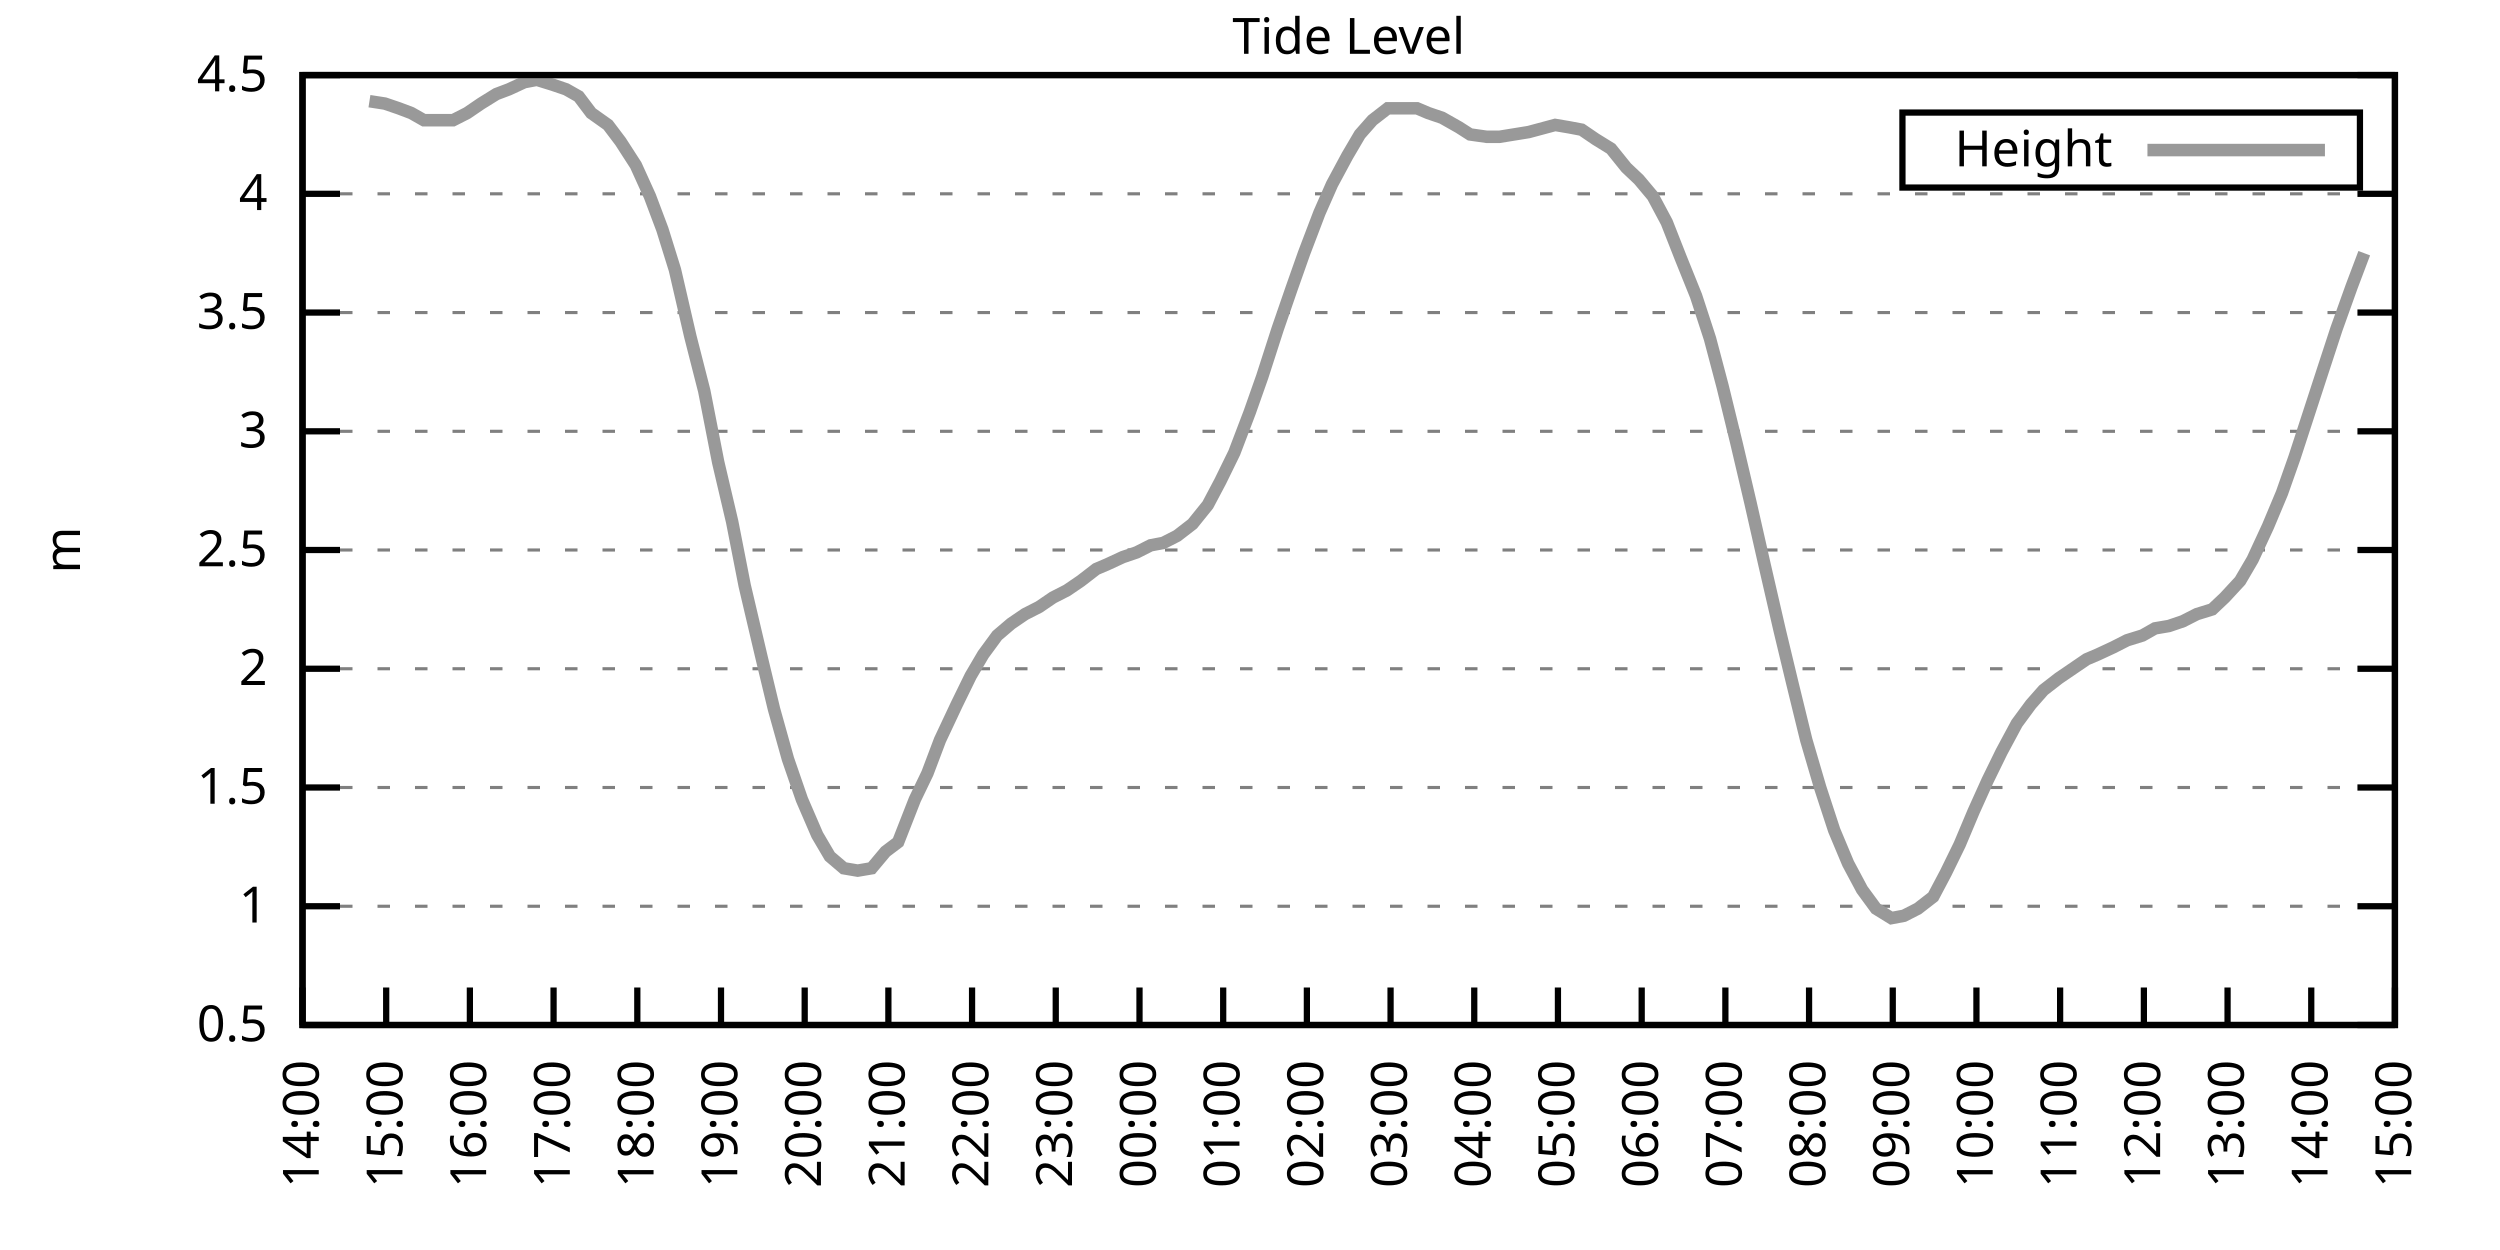
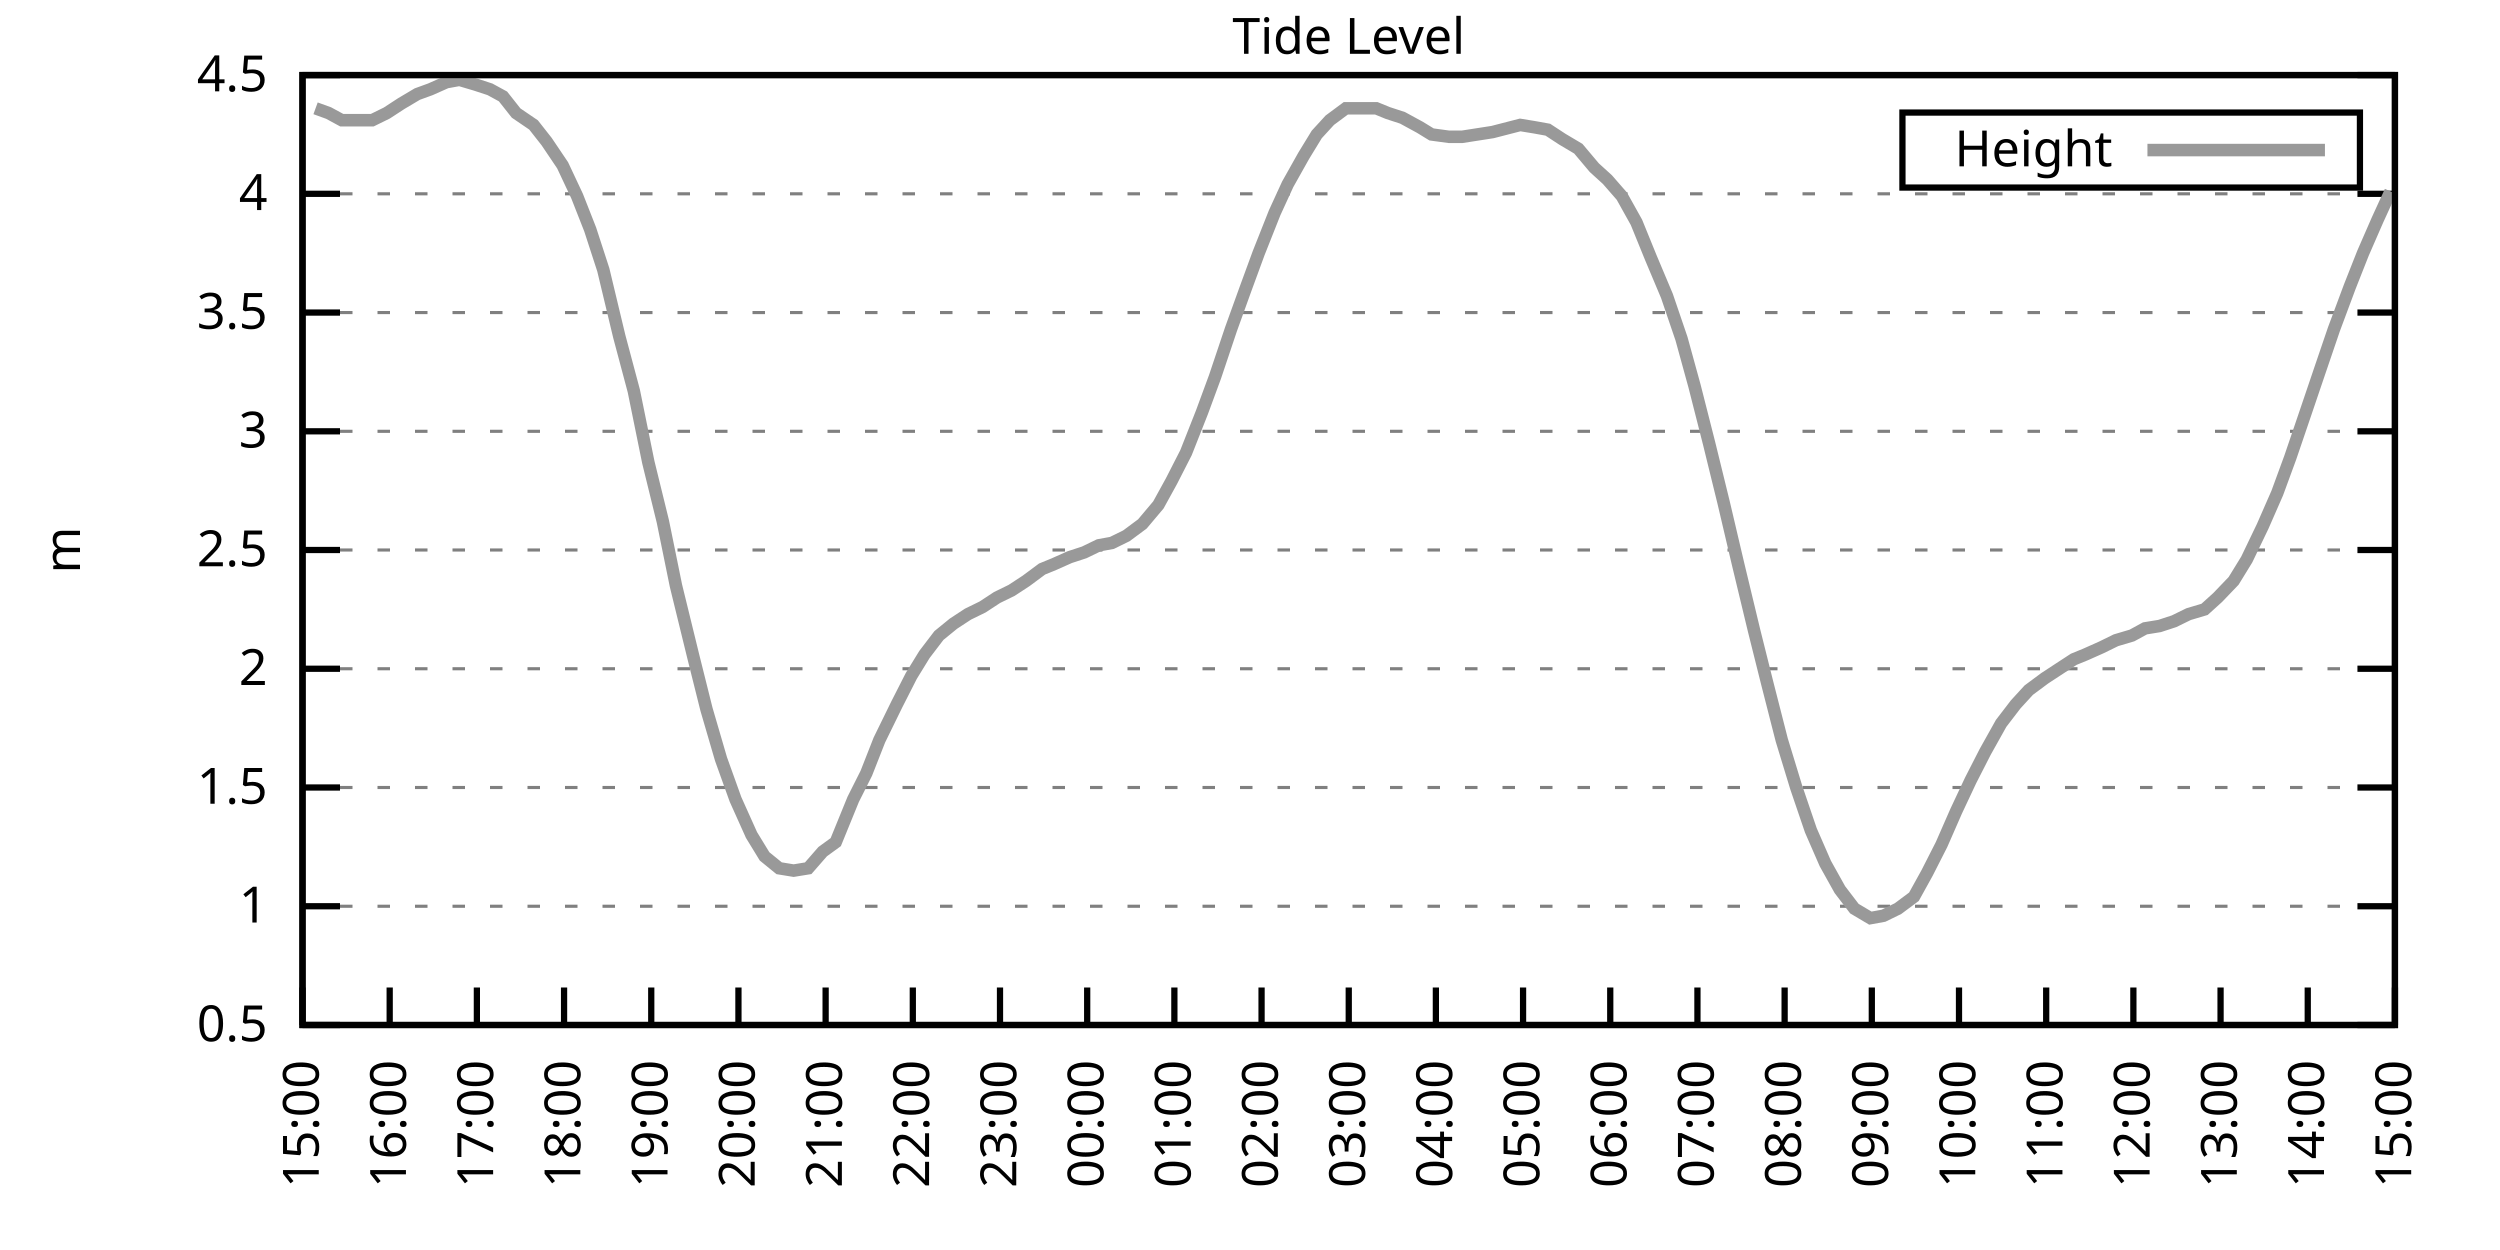
<svg xmlns="http://www.w3.org/2000/svg" xmlns:xlink="http://www.w3.org/1999/xlink" width="400" height="200" viewBox="0 0 400 200">
  <g id="gnuplot_canvas">
    <rect x="0" y="0" width="400" height="200" fill="none" />
    <defs>
      <circle id="gpDot" r="0.5" stroke-width="0.5" stroke="currentColor" />
      <path id="gpPt0" stroke-width="0.333" stroke="currentColor" d="M-1,0 h2 M0,-1 v2" />
      <path id="gpPt1" stroke-width="0.333" stroke="currentColor" d="M-1,-1 L1,1 M1,-1 L-1,1" />
      <path id="gpPt2" stroke-width="0.333" stroke="currentColor" d="M-1,0 L1,0 M0,-1 L0,1 M-1,-1 L1,1 M-1,1 L1,-1" />
      <rect id="gpPt3" stroke-width="0.333" stroke="currentColor" x="-1" y="-1" width="2" height="2" />
      <rect id="gpPt4" stroke-width="0.333" stroke="currentColor" fill="currentColor" x="-1" y="-1" width="2" height="2" />
      <circle id="gpPt5" stroke-width="0.333" stroke="currentColor" cx="0" cy="0" r="1" />
      <use xlink:href="#gpPt5" id="gpPt6" fill="currentColor" stroke="none" />
      <path id="gpPt7" stroke-width="0.333" stroke="currentColor" d="M0,-1.33 L-1.33,0.67 L1.33,0.67 z" />
      <use xlink:href="#gpPt7" id="gpPt8" fill="currentColor" stroke="none" />
      <use xlink:href="#gpPt7" id="gpPt9" stroke="currentColor" transform="rotate(180)" />
      <use xlink:href="#gpPt9" id="gpPt10" fill="currentColor" stroke="none" />
      <use xlink:href="#gpPt3" id="gpPt11" stroke="currentColor" transform="rotate(45)" />
      <use xlink:href="#gpPt11" id="gpPt12" fill="currentColor" stroke="none" />
      <path id="gpPt13" stroke-width="0.333" stroke="currentColor" d="M0,1.330 L1.265,0.411 L0.782,-1.067 L-0.782,-1.076 L-1.265,0.411 z" />
      <use xlink:href="#gpPt13" id="gpPt14" fill="currentColor" stroke="none" />
      <filter id="textbox" filterUnits="objectBoundingBox" x="0" y="0" height="1" width="1">
        <feFlood flood-color="white" flood-opacity="1" result="bgnd" />
        <feComposite in="SourceGraphic" in2="bgnd" operator="atop" />
      </filter>
      <filter id="greybox" filterUnits="objectBoundingBox" x="0" y="0" height="1" width="1">
        <feFlood flood-color="lightgrey" flood-opacity="1" result="grey" />
        <feComposite in="SourceGraphic" in2="grey" operator="atop" />
      </filter>
    </defs>
    <g fill="none" color="white" stroke="currentColor" stroke-width="1.00" stroke-linecap="butt" stroke-linejoin="miter">
</g>
    <g fill="none" color="black" stroke="currentColor" stroke-width="1.00" stroke-linecap="butt" stroke-linejoin="miter">
      <g stroke="none" shape-rendering="crispEdges">
        <polygon fill="rgb(255, 255, 255)" points="48.40,164.00 383.18,164.00 383.18,12.02 48.40,12.02 " />
      </g>
    </g>
    <g fill="none" color="black" stroke="currentColor" stroke-width="1.00" stroke-linecap="butt" stroke-linejoin="miter">
</g>
    <g fill="none" color="black" stroke="black" stroke-width="0.50" stroke-linecap="butt" stroke-linejoin="miter">
</g>
    <g fill="none" color="gray" stroke="currentColor" stroke-width="0.50" stroke-linecap="butt" stroke-linejoin="miter">
      <path stroke="gray" stroke-dasharray="2,4" class="gridline" d="M48.40,164.00 L383.19,164.00  " />
    </g>
    <g fill="none" color="gray" stroke="gray" stroke-width="1.00" stroke-linecap="butt" stroke-linejoin="miter">
</g>
    <g fill="none" color="black" stroke="currentColor" stroke-width="1.00" stroke-linecap="butt" stroke-linejoin="miter">
      <path stroke="black" d="M48.40,164.00 L54.40,164.00 M383.19,164.00 L377.19,164.00  " />
      <g transform="translate(42.80,166.60)" stroke="none" fill="black" font-family="Sans" font-size="8.00" text-anchor="end">
        <text>
          <tspan font-family="Sans"> 0.5</tspan>
        </text>
      </g>
    </g>
    <g fill="none" color="black" stroke="currentColor" stroke-width="1.00" stroke-linecap="butt" stroke-linejoin="miter">
</g>
    <g fill="none" color="black" stroke="black" stroke-width="0.50" stroke-linecap="butt" stroke-linejoin="miter">
</g>
    <g fill="none" color="gray" stroke="currentColor" stroke-width="0.50" stroke-linecap="butt" stroke-linejoin="miter">
      <path stroke="gray" stroke-dasharray="2,4" class="gridline" d="M48.40,145.00 L383.19,145.00  " />
    </g>
    <g fill="none" color="gray" stroke="gray" stroke-width="1.00" stroke-linecap="butt" stroke-linejoin="miter">
</g>
    <g fill="none" color="black" stroke="currentColor" stroke-width="1.00" stroke-linecap="butt" stroke-linejoin="miter">
      <path stroke="black" d="M48.40,145.00 L54.40,145.00 M383.19,145.00 L377.19,145.00  " />
      <g transform="translate(42.80,147.60)" stroke="none" fill="black" font-family="Sans" font-size="8.00" text-anchor="end">
        <text>
          <tspan font-family="Sans"> 1</tspan>
        </text>
      </g>
    </g>
    <g fill="none" color="black" stroke="currentColor" stroke-width="1.00" stroke-linecap="butt" stroke-linejoin="miter">
</g>
    <g fill="none" color="black" stroke="black" stroke-width="0.50" stroke-linecap="butt" stroke-linejoin="miter">
</g>
    <g fill="none" color="gray" stroke="currentColor" stroke-width="0.50" stroke-linecap="butt" stroke-linejoin="miter">
      <path stroke="gray" stroke-dasharray="2,4" class="gridline" d="M48.40,126.00 L383.19,126.00  " />
    </g>
    <g fill="none" color="gray" stroke="gray" stroke-width="1.00" stroke-linecap="butt" stroke-linejoin="miter">
</g>
    <g fill="none" color="black" stroke="currentColor" stroke-width="1.00" stroke-linecap="butt" stroke-linejoin="miter">
      <path stroke="black" d="M48.40,126.00 L54.40,126.00 M383.19,126.00 L377.19,126.00  " />
      <g transform="translate(42.80,128.60)" stroke="none" fill="black" font-family="Sans" font-size="8.00" text-anchor="end">
        <text>
          <tspan font-family="Sans"> 1.5</tspan>
        </text>
      </g>
    </g>
    <g fill="none" color="black" stroke="currentColor" stroke-width="1.00" stroke-linecap="butt" stroke-linejoin="miter">
</g>
    <g fill="none" color="black" stroke="black" stroke-width="0.50" stroke-linecap="butt" stroke-linejoin="miter">
</g>
    <g fill="none" color="gray" stroke="currentColor" stroke-width="0.50" stroke-linecap="butt" stroke-linejoin="miter">
      <path stroke="gray" stroke-dasharray="2,4" class="gridline" d="M48.40,107.00 L383.19,107.00  " />
    </g>
    <g fill="none" color="gray" stroke="gray" stroke-width="1.00" stroke-linecap="butt" stroke-linejoin="miter">
</g>
    <g fill="none" color="black" stroke="currentColor" stroke-width="1.00" stroke-linecap="butt" stroke-linejoin="miter">
      <path stroke="black" d="M48.40,107.00 L54.40,107.00 M383.19,107.00 L377.19,107.00  " />
      <g transform="translate(42.80,109.60)" stroke="none" fill="black" font-family="Sans" font-size="8.00" text-anchor="end">
        <text>
          <tspan font-family="Sans"> 2</tspan>
        </text>
      </g>
    </g>
    <g fill="none" color="black" stroke="currentColor" stroke-width="1.00" stroke-linecap="butt" stroke-linejoin="miter">
</g>
    <g fill="none" color="black" stroke="black" stroke-width="0.50" stroke-linecap="butt" stroke-linejoin="miter">
</g>
    <g fill="none" color="gray" stroke="currentColor" stroke-width="0.50" stroke-linecap="butt" stroke-linejoin="miter">
      <path stroke="gray" stroke-dasharray="2,4" class="gridline" d="M48.40,88.00 L383.19,88.00  " />
    </g>
    <g fill="none" color="gray" stroke="gray" stroke-width="1.00" stroke-linecap="butt" stroke-linejoin="miter">
</g>
    <g fill="none" color="black" stroke="currentColor" stroke-width="1.00" stroke-linecap="butt" stroke-linejoin="miter">
      <path stroke="black" d="M48.40,88.00 L54.40,88.00 M383.19,88.00 L377.19,88.00  " />
      <g transform="translate(42.80,90.60)" stroke="none" fill="black" font-family="Sans" font-size="8.00" text-anchor="end">
        <text>
          <tspan font-family="Sans"> 2.5</tspan>
        </text>
      </g>
    </g>
    <g fill="none" color="black" stroke="currentColor" stroke-width="1.00" stroke-linecap="butt" stroke-linejoin="miter">
</g>
    <g fill="none" color="black" stroke="black" stroke-width="0.50" stroke-linecap="butt" stroke-linejoin="miter">
</g>
    <g fill="none" color="gray" stroke="currentColor" stroke-width="0.50" stroke-linecap="butt" stroke-linejoin="miter">
      <path stroke="gray" stroke-dasharray="2,4" class="gridline" d="M48.40,69.01 L383.19,69.01  " />
    </g>
    <g fill="none" color="gray" stroke="gray" stroke-width="1.00" stroke-linecap="butt" stroke-linejoin="miter">
</g>
    <g fill="none" color="black" stroke="currentColor" stroke-width="1.00" stroke-linecap="butt" stroke-linejoin="miter">
      <path stroke="black" d="M48.40,69.01 L54.40,69.01 M383.19,69.01 L377.19,69.01  " />
      <g transform="translate(42.80,71.61)" stroke="none" fill="black" font-family="Sans" font-size="8.00" text-anchor="end">
        <text>
          <tspan font-family="Sans"> 3</tspan>
        </text>
      </g>
    </g>
    <g fill="none" color="black" stroke="currentColor" stroke-width="1.00" stroke-linecap="butt" stroke-linejoin="miter">
</g>
    <g fill="none" color="black" stroke="black" stroke-width="0.50" stroke-linecap="butt" stroke-linejoin="miter">
</g>
    <g fill="none" color="gray" stroke="currentColor" stroke-width="0.50" stroke-linecap="butt" stroke-linejoin="miter">
      <path stroke="gray" stroke-dasharray="2,4" class="gridline" d="M48.40,50.01 L383.19,50.01  " />
    </g>
    <g fill="none" color="gray" stroke="gray" stroke-width="1.00" stroke-linecap="butt" stroke-linejoin="miter">
</g>
    <g fill="none" color="black" stroke="currentColor" stroke-width="1.00" stroke-linecap="butt" stroke-linejoin="miter">
      <path stroke="black" d="M48.40,50.01 L54.40,50.01 M383.19,50.01 L377.19,50.01  " />
      <g transform="translate(42.80,52.61)" stroke="none" fill="black" font-family="Sans" font-size="8.00" text-anchor="end">
        <text>
          <tspan font-family="Sans"> 3.5</tspan>
        </text>
      </g>
    </g>
    <g fill="none" color="black" stroke="currentColor" stroke-width="1.00" stroke-linecap="butt" stroke-linejoin="miter">
</g>
    <g fill="none" color="black" stroke="black" stroke-width="0.50" stroke-linecap="butt" stroke-linejoin="miter">
</g>
    <g fill="none" color="gray" stroke="currentColor" stroke-width="0.50" stroke-linecap="butt" stroke-linejoin="miter">
      <path stroke="gray" stroke-dasharray="2,4" class="gridline" d="M48.40,31.01 L383.19,31.01  " />
    </g>
    <g fill="none" color="gray" stroke="gray" stroke-width="1.00" stroke-linecap="butt" stroke-linejoin="miter">
</g>
    <g fill="none" color="black" stroke="currentColor" stroke-width="1.00" stroke-linecap="butt" stroke-linejoin="miter">
      <path stroke="black" d="M48.40,31.01 L54.40,31.01 M383.19,31.01 L377.19,31.01  " />
      <g transform="translate(42.80,33.61)" stroke="none" fill="black" font-family="Sans" font-size="8.00" text-anchor="end">
        <text>
          <tspan font-family="Sans"> 4</tspan>
        </text>
      </g>
    </g>
    <g fill="none" color="black" stroke="currentColor" stroke-width="1.00" stroke-linecap="butt" stroke-linejoin="miter">
</g>
    <g fill="none" color="black" stroke="black" stroke-width="0.50" stroke-linecap="butt" stroke-linejoin="miter">
</g>
    <g fill="none" color="gray" stroke="currentColor" stroke-width="0.50" stroke-linecap="butt" stroke-linejoin="miter">
      <path stroke="gray" stroke-dasharray="2,4" class="gridline" d="M48.40,12.01 L383.19,12.01  " />
    </g>
    <g fill="none" color="gray" stroke="gray" stroke-width="1.00" stroke-linecap="butt" stroke-linejoin="miter">
</g>
    <g fill="none" color="black" stroke="currentColor" stroke-width="1.00" stroke-linecap="butt" stroke-linejoin="miter">
      <path stroke="black" d="M48.40,12.01 L54.40,12.01 M383.19,12.01 L377.19,12.01  " />
      <g transform="translate(42.80,14.61)" stroke="none" fill="black" font-family="Sans" font-size="8.00" text-anchor="end">
        <text>
          <tspan font-family="Sans"> 4.5</tspan>
        </text>
      </g>
    </g>
    <g fill="none" color="black" stroke="currentColor" stroke-width="1.00" stroke-linecap="butt" stroke-linejoin="miter">
      <path stroke="black" d="M48.40,164.00 L48.40,158.00  " />
      <g transform="translate(51.00,169.60) rotate(270.00)" stroke="none" fill="black" font-family="Sans" font-size="8.00" text-anchor="end">
        <text>
-           <tspan font-family="Sans">14:00</tspan>
-         </text>
-       </g>
-     </g>
-     <g fill="none" color="black" stroke="currentColor" stroke-width="1.00" stroke-linecap="butt" stroke-linejoin="miter">
-       <path stroke="black" d="M61.79,164.00 L61.79,158.00  " />
-       <g transform="translate(64.39,169.60) rotate(270.00)" stroke="none" fill="black" font-family="Sans" font-size="8.00" text-anchor="end">
-         <text>
          <tspan font-family="Sans">15:00</tspan>
        </text>
      </g>
    </g>
    <g fill="none" color="black" stroke="currentColor" stroke-width="1.00" stroke-linecap="butt" stroke-linejoin="miter">
-       <path stroke="black" d="M75.18,164.00 L75.18,158.00  " />
-       <g transform="translate(77.78,169.60) rotate(270.00)" stroke="none" fill="black" font-family="Sans" font-size="8.00" text-anchor="end">
+       <path stroke="black" d="M62.35,164.00 L62.35,158.00  " />
+       <g transform="translate(64.95,169.60) rotate(270.00)" stroke="none" fill="black" font-family="Sans" font-size="8.00" text-anchor="end">
        <text>
          <tspan font-family="Sans">16:00</tspan>
        </text>
      </g>
    </g>
    <g fill="none" color="black" stroke="currentColor" stroke-width="1.00" stroke-linecap="butt" stroke-linejoin="miter">
-       <path stroke="black" d="M88.57,164.00 L88.57,158.00  " />
-       <g transform="translate(91.17,169.60) rotate(270.00)" stroke="none" fill="black" font-family="Sans" font-size="8.00" text-anchor="end">
+       <path stroke="black" d="M76.30,164.00 L76.30,158.00  " />
+       <g transform="translate(78.90,169.60) rotate(270.00)" stroke="none" fill="black" font-family="Sans" font-size="8.00" text-anchor="end">
        <text>
          <tspan font-family="Sans">17:00</tspan>
        </text>
      </g>
    </g>
    <g fill="none" color="black" stroke="currentColor" stroke-width="1.00" stroke-linecap="butt" stroke-linejoin="miter">
-       <path stroke="black" d="M101.97,164.00 L101.97,158.00  " />
-       <g transform="translate(104.57,169.60) rotate(270.00)" stroke="none" fill="black" font-family="Sans" font-size="8.00" text-anchor="end">
+       <path stroke="black" d="M90.25,164.00 L90.25,158.00  " />
+       <g transform="translate(92.85,169.60) rotate(270.00)" stroke="none" fill="black" font-family="Sans" font-size="8.00" text-anchor="end">
        <text>
          <tspan font-family="Sans">18:00</tspan>
        </text>
      </g>
    </g>
    <g fill="none" color="black" stroke="currentColor" stroke-width="1.00" stroke-linecap="butt" stroke-linejoin="miter">
-       <path stroke="black" d="M115.36,164.00 L115.36,158.00  " />
-       <g transform="translate(117.96,169.60) rotate(270.00)" stroke="none" fill="black" font-family="Sans" font-size="8.00" text-anchor="end">
+       <path stroke="black" d="M104.20,164.00 L104.20,158.00  " />
+       <g transform="translate(106.80,169.60) rotate(270.00)" stroke="none" fill="black" font-family="Sans" font-size="8.00" text-anchor="end">
        <text>
          <tspan font-family="Sans">19:00</tspan>
        </text>
      </g>
    </g>
    <g fill="none" color="black" stroke="currentColor" stroke-width="1.00" stroke-linecap="butt" stroke-linejoin="miter">
-       <path stroke="black" d="M128.75,164.00 L128.75,158.00  " />
-       <g transform="translate(131.35,169.60) rotate(270.00)" stroke="none" fill="black" font-family="Sans" font-size="8.00" text-anchor="end">
+       <path stroke="black" d="M118.15,164.00 L118.15,158.00  " />
+       <g transform="translate(120.75,169.60) rotate(270.00)" stroke="none" fill="black" font-family="Sans" font-size="8.00" text-anchor="end">
        <text>
          <tspan font-family="Sans">20:00</tspan>
        </text>
      </g>
    </g>
    <g fill="none" color="black" stroke="currentColor" stroke-width="1.00" stroke-linecap="butt" stroke-linejoin="miter">
-       <path stroke="black" d="M142.14,164.00 L142.14,158.00  " />
-       <g transform="translate(144.74,169.60) rotate(270.00)" stroke="none" fill="black" font-family="Sans" font-size="8.00" text-anchor="end">
+       <path stroke="black" d="M132.10,164.00 L132.10,158.00  " />
+       <g transform="translate(134.70,169.60) rotate(270.00)" stroke="none" fill="black" font-family="Sans" font-size="8.00" text-anchor="end">
        <text>
          <tspan font-family="Sans">21:00</tspan>
        </text>
      </g>
    </g>
    <g fill="none" color="black" stroke="currentColor" stroke-width="1.00" stroke-linecap="butt" stroke-linejoin="miter">
-       <path stroke="black" d="M155.53,164.00 L155.53,158.00  " />
-       <g transform="translate(158.13,169.60) rotate(270.00)" stroke="none" fill="black" font-family="Sans" font-size="8.00" text-anchor="end">
+       <path stroke="black" d="M146.05,164.00 L146.05,158.00  " />
+       <g transform="translate(148.65,169.60) rotate(270.00)" stroke="none" fill="black" font-family="Sans" font-size="8.00" text-anchor="end">
        <text>
          <tspan font-family="Sans">22:00</tspan>
        </text>
      </g>
    </g>
    <g fill="none" color="black" stroke="currentColor" stroke-width="1.00" stroke-linecap="butt" stroke-linejoin="miter">
-       <path stroke="black" d="M168.92,164.00 L168.92,158.00  " />
-       <g transform="translate(171.52,169.60) rotate(270.00)" stroke="none" fill="black" font-family="Sans" font-size="8.00" text-anchor="end">
+       <path stroke="black" d="M160.00,164.00 L160.00,158.00  " />
+       <g transform="translate(162.60,169.60) rotate(270.00)" stroke="none" fill="black" font-family="Sans" font-size="8.00" text-anchor="end">
        <text>
          <tspan font-family="Sans">23:00</tspan>
        </text>
      </g>
    </g>
    <g fill="none" color="black" stroke="currentColor" stroke-width="1.00" stroke-linecap="butt" stroke-linejoin="miter">
-       <path stroke="black" d="M182.32,164.00 L182.32,158.00  " />
-       <g transform="translate(184.92,169.60) rotate(270.00)" stroke="none" fill="black" font-family="Sans" font-size="8.00" text-anchor="end">
+       <path stroke="black" d="M173.95,164.00 L173.95,158.00  " />
+       <g transform="translate(176.55,169.60) rotate(270.00)" stroke="none" fill="black" font-family="Sans" font-size="8.00" text-anchor="end">
        <text>
          <tspan font-family="Sans">00:00</tspan>
        </text>
      </g>
    </g>
    <g fill="none" color="black" stroke="currentColor" stroke-width="1.00" stroke-linecap="butt" stroke-linejoin="miter">
-       <path stroke="black" d="M195.71,164.00 L195.71,158.00  " />
-       <g transform="translate(198.31,169.60) rotate(270.00)" stroke="none" fill="black" font-family="Sans" font-size="8.00" text-anchor="end">
+       <path stroke="black" d="M187.90,164.00 L187.90,158.00  " />
+       <g transform="translate(190.50,169.60) rotate(270.00)" stroke="none" fill="black" font-family="Sans" font-size="8.00" text-anchor="end">
        <text>
          <tspan font-family="Sans">01:00</tspan>
        </text>
      </g>
    </g>
    <g fill="none" color="black" stroke="currentColor" stroke-width="1.00" stroke-linecap="butt" stroke-linejoin="miter">
-       <path stroke="black" d="M209.10,164.00 L209.10,158.00  " />
-       <g transform="translate(211.70,169.60) rotate(270.00)" stroke="none" fill="black" font-family="Sans" font-size="8.00" text-anchor="end">
+       <path stroke="black" d="M201.85,164.00 L201.85,158.00  " />
+       <g transform="translate(204.45,169.60) rotate(270.00)" stroke="none" fill="black" font-family="Sans" font-size="8.00" text-anchor="end">
        <text>
          <tspan font-family="Sans">02:00</tspan>
        </text>
      </g>
    </g>
    <g fill="none" color="black" stroke="currentColor" stroke-width="1.00" stroke-linecap="butt" stroke-linejoin="miter">
-       <path stroke="black" d="M222.49,164.00 L222.49,158.00  " />
-       <g transform="translate(225.09,169.60) rotate(270.00)" stroke="none" fill="black" font-family="Sans" font-size="8.00" text-anchor="end">
+       <path stroke="black" d="M215.80,164.00 L215.80,158.00  " />
+       <g transform="translate(218.40,169.60) rotate(270.00)" stroke="none" fill="black" font-family="Sans" font-size="8.00" text-anchor="end">
        <text>
          <tspan font-family="Sans">03:00</tspan>
        </text>
      </g>
    </g>
    <g fill="none" color="black" stroke="currentColor" stroke-width="1.00" stroke-linecap="butt" stroke-linejoin="miter">
-       <path stroke="black" d="M235.88,164.00 L235.88,158.00  " />
-       <g transform="translate(238.48,169.60) rotate(270.00)" stroke="none" fill="black" font-family="Sans" font-size="8.00" text-anchor="end">
+       <path stroke="black" d="M229.74,164.00 L229.74,158.00  " />
+       <g transform="translate(232.34,169.60) rotate(270.00)" stroke="none" fill="black" font-family="Sans" font-size="8.00" text-anchor="end">
        <text>
          <tspan font-family="Sans">04:00</tspan>
        </text>
      </g>
    </g>
    <g fill="none" color="black" stroke="currentColor" stroke-width="1.00" stroke-linecap="butt" stroke-linejoin="miter">
-       <path stroke="black" d="M249.27,164.00 L249.27,158.00  " />
-       <g transform="translate(251.87,169.60) rotate(270.00)" stroke="none" fill="black" font-family="Sans" font-size="8.00" text-anchor="end">
+       <path stroke="black" d="M243.69,164.00 L243.69,158.00  " />
+       <g transform="translate(246.29,169.60) rotate(270.00)" stroke="none" fill="black" font-family="Sans" font-size="8.00" text-anchor="end">
        <text>
          <tspan font-family="Sans">05:00</tspan>
        </text>
      </g>
    </g>
    <g fill="none" color="black" stroke="currentColor" stroke-width="1.00" stroke-linecap="butt" stroke-linejoin="miter">
-       <path stroke="black" d="M262.67,164.00 L262.67,158.00  " />
-       <g transform="translate(265.27,169.60) rotate(270.00)" stroke="none" fill="black" font-family="Sans" font-size="8.00" text-anchor="end">
+       <path stroke="black" d="M257.64,164.00 L257.64,158.00  " />
+       <g transform="translate(260.24,169.60) rotate(270.00)" stroke="none" fill="black" font-family="Sans" font-size="8.00" text-anchor="end">
        <text>
          <tspan font-family="Sans">06:00</tspan>
        </text>
      </g>
    </g>
    <g fill="none" color="black" stroke="currentColor" stroke-width="1.00" stroke-linecap="butt" stroke-linejoin="miter">
-       <path stroke="black" d="M276.06,164.00 L276.06,158.00  " />
-       <g transform="translate(278.66,169.60) rotate(270.00)" stroke="none" fill="black" font-family="Sans" font-size="8.00" text-anchor="end">
+       <path stroke="black" d="M271.59,164.00 L271.59,158.00  " />
+       <g transform="translate(274.19,169.60) rotate(270.00)" stroke="none" fill="black" font-family="Sans" font-size="8.00" text-anchor="end">
        <text>
          <tspan font-family="Sans">07:00</tspan>
        </text>
      </g>
    </g>
    <g fill="none" color="black" stroke="currentColor" stroke-width="1.00" stroke-linecap="butt" stroke-linejoin="miter">
-       <path stroke="black" d="M289.45,164.00 L289.45,158.00  " />
-       <g transform="translate(292.05,169.60) rotate(270.00)" stroke="none" fill="black" font-family="Sans" font-size="8.00" text-anchor="end">
+       <path stroke="black" d="M285.54,164.00 L285.54,158.00  " />
+       <g transform="translate(288.14,169.60) rotate(270.00)" stroke="none" fill="black" font-family="Sans" font-size="8.00" text-anchor="end">
        <text>
          <tspan font-family="Sans">08:00</tspan>
        </text>
      </g>
    </g>
    <g fill="none" color="black" stroke="currentColor" stroke-width="1.00" stroke-linecap="butt" stroke-linejoin="miter">
-       <path stroke="black" d="M302.84,164.00 L302.84,158.00  " />
-       <g transform="translate(305.44,169.60) rotate(270.00)" stroke="none" fill="black" font-family="Sans" font-size="8.00" text-anchor="end">
+       <path stroke="black" d="M299.49,164.00 L299.49,158.00  " />
+       <g transform="translate(302.09,169.60) rotate(270.00)" stroke="none" fill="black" font-family="Sans" font-size="8.00" text-anchor="end">
        <text>
          <tspan font-family="Sans">09:00</tspan>
        </text>
      </g>
    </g>
    <g fill="none" color="black" stroke="currentColor" stroke-width="1.00" stroke-linecap="butt" stroke-linejoin="miter">
-       <path stroke="black" d="M316.23,164.00 L316.23,158.00  " />
-       <g transform="translate(318.83,169.60) rotate(270.00)" stroke="none" fill="black" font-family="Sans" font-size="8.00" text-anchor="end">
+       <path stroke="black" d="M313.44,164.00 L313.44,158.00  " />
+       <g transform="translate(316.04,169.60) rotate(270.00)" stroke="none" fill="black" font-family="Sans" font-size="8.00" text-anchor="end">
        <text>
          <tspan font-family="Sans">10:00</tspan>
        </text>
      </g>
    </g>
    <g fill="none" color="black" stroke="currentColor" stroke-width="1.00" stroke-linecap="butt" stroke-linejoin="miter">
-       <path stroke="black" d="M329.62,164.00 L329.62,158.00  " />
-       <g transform="translate(332.22,169.60) rotate(270.00)" stroke="none" fill="black" font-family="Sans" font-size="8.00" text-anchor="end">
+       <path stroke="black" d="M327.39,164.00 L327.39,158.00  " />
+       <g transform="translate(329.99,169.60) rotate(270.00)" stroke="none" fill="black" font-family="Sans" font-size="8.00" text-anchor="end">
        <text>
          <tspan font-family="Sans">11:00</tspan>
        </text>
      </g>
    </g>
    <g fill="none" color="black" stroke="currentColor" stroke-width="1.00" stroke-linecap="butt" stroke-linejoin="miter">
-       <path stroke="black" d="M343.02,164.00 L343.02,158.00  " />
-       <g transform="translate(345.62,169.60) rotate(270.00)" stroke="none" fill="black" font-family="Sans" font-size="8.00" text-anchor="end">
+       <path stroke="black" d="M341.34,164.00 L341.34,158.00  " />
+       <g transform="translate(343.94,169.60) rotate(270.00)" stroke="none" fill="black" font-family="Sans" font-size="8.00" text-anchor="end">
        <text>
          <tspan font-family="Sans">12:00</tspan>
        </text>
      </g>
    </g>
    <g fill="none" color="black" stroke="currentColor" stroke-width="1.00" stroke-linecap="butt" stroke-linejoin="miter">
-       <path stroke="black" d="M356.41,164.00 L356.41,158.00  " />
-       <g transform="translate(359.01,169.60) rotate(270.00)" stroke="none" fill="black" font-family="Sans" font-size="8.00" text-anchor="end">
+       <path stroke="black" d="M355.29,164.00 L355.29,158.00  " />
+       <g transform="translate(357.89,169.60) rotate(270.00)" stroke="none" fill="black" font-family="Sans" font-size="8.00" text-anchor="end">
        <text>
          <tspan font-family="Sans">13:00</tspan>
        </text>
      </g>
    </g>
    <g fill="none" color="black" stroke="currentColor" stroke-width="1.00" stroke-linecap="butt" stroke-linejoin="miter">
-       <path stroke="black" d="M369.80,164.00 L369.80,158.00  " />
-       <g transform="translate(372.40,169.60) rotate(270.00)" stroke="none" fill="black" font-family="Sans" font-size="8.00" text-anchor="end">
+       <path stroke="black" d="M369.24,164.00 L369.24,158.00  " />
+       <g transform="translate(371.84,169.60) rotate(270.00)" stroke="none" fill="black" font-family="Sans" font-size="8.00" text-anchor="end">
        <text>
          <tspan font-family="Sans">14:00</tspan>
        </text>
      </g>
    </g>
    <g fill="none" color="black" stroke="currentColor" stroke-width="1.00" stroke-linecap="butt" stroke-linejoin="miter">
      <path stroke="black" d="M383.19,164.00 L383.19,158.00  " />
      <g transform="translate(385.79,169.60) rotate(270.00)" stroke="none" fill="black" font-family="Sans" font-size="8.00" text-anchor="end">
        <text>
          <tspan font-family="Sans">15:00</tspan>
        </text>
      </g>
    </g>
    <g fill="none" color="black" stroke="currentColor" stroke-width="1.00" stroke-linecap="butt" stroke-linejoin="miter">
</g>
    <g fill="none" color="black" stroke="currentColor" stroke-width="1.00" stroke-linecap="butt" stroke-linejoin="miter">
      <path stroke="black" d="M48.40,12.01 L48.40,164.00 L383.19,164.00 L383.19,12.01 L48.40,12.01 Z  " />
    </g>
    <g fill="none" color="black" stroke="currentColor" stroke-width="1.00" stroke-linecap="butt" stroke-linejoin="miter">
</g>
    <g fill="none" color="black" stroke="currentColor" stroke-width="1.00" stroke-linecap="butt" stroke-linejoin="miter">
      <path stroke="black" d="M304.39,30.01 L304.39,18.01 L377.59,18.01 L377.59,30.01 L304.39,30.01 Z  " />
    </g>
    <g id="Tide_level_plot_1">
      <g fill="none" color="white" stroke="black" stroke-width="2.00" stroke-linecap="butt" stroke-linejoin="miter">
</g>
      <g fill="none" color="black" stroke="currentColor" stroke-width="2.00" stroke-linecap="butt" stroke-linejoin="miter">
        <g transform="translate(337.99,26.61)" stroke="none" fill="black" font-family="Sans" font-size="8.00" text-anchor="end">
          <text>
            <tspan font-family="Sans">Height</tspan>
          </text>
        </g>
      </g>
      <g fill="none" color="black" stroke="currentColor" stroke-width="2.00" stroke-linecap="butt" stroke-linejoin="miter">
-         <path stroke="rgb(153, 153, 153)" d="M343.59,24.01 L371.99,24.01 M59.11,16.19 L61.57,16.57 L63.80,17.33 L65.81,18.09 L67.82,19.23 L70.50,19.23   L72.50,19.23 L74.74,18.09 L76.97,16.57 L79.42,15.05 L81.43,14.29 L83.89,13.15 L85.90,12.77 L88.35,13.53   L90.58,14.29 L92.59,15.43 L94.60,18.09 L97.28,19.99 L99.29,22.65 L101.74,26.45 L103.98,31.39 L105.98,36.71   L107.99,43.17 L110.45,53.81 L112.68,62.55 L114.91,73.95 L117.14,83.45 L119.15,93.70 L121.83,105.10 L123.84,113.46   L126.07,121.44 L128.30,127.90 L130.76,133.60 L132.77,137.02 L135.00,138.92 L137.23,139.30 L139.46,138.92 L141.69,136.26   L143.70,134.74 L146.38,127.90 L148.39,123.72 L150.40,118.40 L153.08,112.70 L155.31,108.14 L157.32,104.72 L159.55,101.68   L161.78,99.78 L164.01,98.26 L166.25,97.12 L168.48,95.60 L170.71,94.46 L172.94,92.94 L175.40,91.04 L177.18,90.28   L179.64,89.14 L181.87,88.38 L184.10,87.25 L186.11,86.87 L188.34,85.73 L190.80,83.83 L193.25,80.79 L195.26,76.99   L197.49,72.43 L199.95,65.97 L201.96,60.27 L204.41,52.67 L206.64,46.21 L208.65,40.51 L211.11,34.05 L213.12,29.49   L215.57,24.93 L217.58,21.51 L219.59,19.23 L222.04,17.33 L224.05,17.33 L226.73,17.33 L228.52,18.09 L230.75,18.85   L233.43,20.37 L235.21,21.51 L237.89,21.89 L239.90,21.89 L244.59,21.13 L248.83,19.99 L251.06,20.37 L253.07,20.75   L255.30,22.27 L257.76,23.79 L260.21,26.83 L262.22,28.73 L264.45,31.39 L266.68,35.57 L268.92,41.27 L271.37,47.35   L273.60,54.19 L275.61,61.79 L277.84,70.91 L280.07,80.41 L282.31,90.28 L284.76,100.92 L286.77,109.28 L289.00,118.40   L291.23,126.00 L293.47,132.84 L295.70,138.16 L297.93,142.34 L300.16,145.38 L302.62,146.90 L304.63,146.52 L306.86,145.38   L309.31,143.48 L311.32,139.68 L313.55,135.12 L315.79,129.80 L318.02,124.86 L320.25,120.30 L322.70,115.74 L324.94,112.70   L326.95,110.42 L329.40,108.52 L331.63,107.00 L333.86,105.48 L335.65,104.72 L338.10,103.58 L340.34,102.44 L342.79,101.68   L344.80,100.54 L347.03,100.16 L349.26,99.40 L351.50,98.26 L353.95,97.50 L355.96,95.60 L358.42,92.94 L360.42,89.52   L362.88,84.21 L365.11,78.89 L367.12,73.19 L369.35,66.35 L371.58,59.51 L373.82,52.67 L376.27,45.83 L378.28,40.51    " />
+         <path stroke="rgb(153, 153, 153)" d="M343.59,24.01 L371.99,24.01 M50.49,17.33 L52.58,18.09 L54.68,19.23 L57.47,19.23 L59.56,19.23 L61.88,18.09   L64.21,16.57 L66.77,15.05 L68.86,14.29 L71.42,13.15 L73.51,12.77 L76.07,13.53 L78.39,14.29 L80.48,15.43   L82.58,18.09 L85.37,19.99 L87.46,22.65 L90.02,26.45 L92.34,31.39 L94.43,36.71 L96.53,43.17 L99.08,53.81   L101.41,62.55 L103.73,73.95 L106.06,83.45 L108.15,93.70 L110.94,105.10 L113.03,113.46 L115.36,121.44 L117.68,127.90   L120.24,133.60 L122.33,137.02 L124.66,138.92 L126.98,139.30 L129.31,138.92 L131.63,136.26 L133.72,134.74 L136.51,127.90   L138.61,123.72 L140.70,118.40 L143.49,112.70 L145.81,108.14 L147.91,104.72 L150.23,101.68 L152.56,99.78 L154.88,98.26   L157.21,97.12 L159.53,95.60 L161.86,94.46 L164.18,92.94 L166.74,91.04 L168.60,90.28 L171.16,89.14 L173.48,88.38   L175.81,87.25 L177.90,86.87 L180.22,85.73 L182.78,83.83 L185.34,80.79 L187.43,76.99 L189.76,72.43 L192.31,65.97   L194.41,60.27 L196.96,52.67 L199.29,46.21 L201.38,40.51 L203.94,34.05 L206.03,29.49 L208.59,24.93 L210.68,21.51   L212.77,19.23 L215.33,17.33 L217.42,17.33 L220.21,17.33 L222.07,18.09 L224.40,18.85 L227.19,20.37 L229.05,21.51   L231.84,21.89 L233.93,21.89 L238.81,21.13 L243.23,19.99 L245.55,20.37 L247.65,20.75 L249.97,22.27 L252.53,23.79   L255.09,26.83 L257.18,28.73 L259.50,31.39 L261.83,35.57 L264.15,41.27 L266.71,47.35 L269.04,54.19 L271.13,61.79   L273.45,70.91 L275.78,80.41 L278.10,90.28 L280.66,100.92 L282.75,109.28 L285.08,118.40 L287.40,126.00 L289.73,132.84   L292.05,138.16 L294.38,142.34 L296.70,145.38 L299.26,146.90 L301.35,146.52 L303.68,145.38 L306.23,143.48 L308.33,139.68   L310.65,135.12 L312.98,129.80 L315.30,124.86 L317.63,120.30 L320.18,115.74 L322.51,112.70 L324.60,110.42 L327.16,108.52   L329.48,107.00 L331.81,105.48 L333.67,104.72 L336.23,103.58 L338.55,102.44 L341.11,101.68 L343.20,100.54 L345.53,100.16   L347.85,99.40 L350.18,98.26 L352.73,97.50 L354.83,95.60 L357.38,92.94 L359.48,89.52 L362.03,84.21 L364.36,78.89   L366.45,73.19 L368.78,66.35 L371.10,59.51 L373.43,52.67 L375.98,45.83 L378.08,40.51 L380.40,35.19 L382.49,30.63    " />
      </g>
    </g>
    <g fill="none" color="black" stroke="currentColor" stroke-width="2.00" stroke-linecap="butt" stroke-linejoin="miter">
</g>
    <g fill="none" color="black" stroke="black" stroke-width="1.00" stroke-linecap="butt" stroke-linejoin="miter">
</g>
    <g fill="none" color="black" stroke="currentColor" stroke-width="1.00" stroke-linecap="butt" stroke-linejoin="miter">
      <path stroke="black" d="M48.40,12.01 L48.40,164.00 L383.19,164.00 L383.19,12.01 L48.40,12.01 Z  " />
      <g transform="translate(12.80,88.01) rotate(270.00)" stroke="none" fill="black" font-family="Sans" font-size="8.00" text-anchor="middle">
        <text>
          <tspan font-family="Sans">m</tspan>
        </text>
      </g>
    </g>
    <g fill="none" color="black" stroke="currentColor" stroke-width="1.00" stroke-linecap="butt" stroke-linejoin="miter">
</g>
    <g fill="none" color="black" stroke="currentColor" stroke-width="1.00" stroke-linecap="butt" stroke-linejoin="miter">
      <g transform="translate(215.79,8.61)" stroke="none" fill="black" font-family="Sans" font-size="8.00" text-anchor="middle">
        <text>
          <tspan font-family="Sans">Tide Level</tspan>
        </text>
      </g>
    </g>
    <g fill="none" color="black" stroke="currentColor" stroke-width="1.00" stroke-linecap="butt" stroke-linejoin="miter">
</g>
  </g>
</svg>
